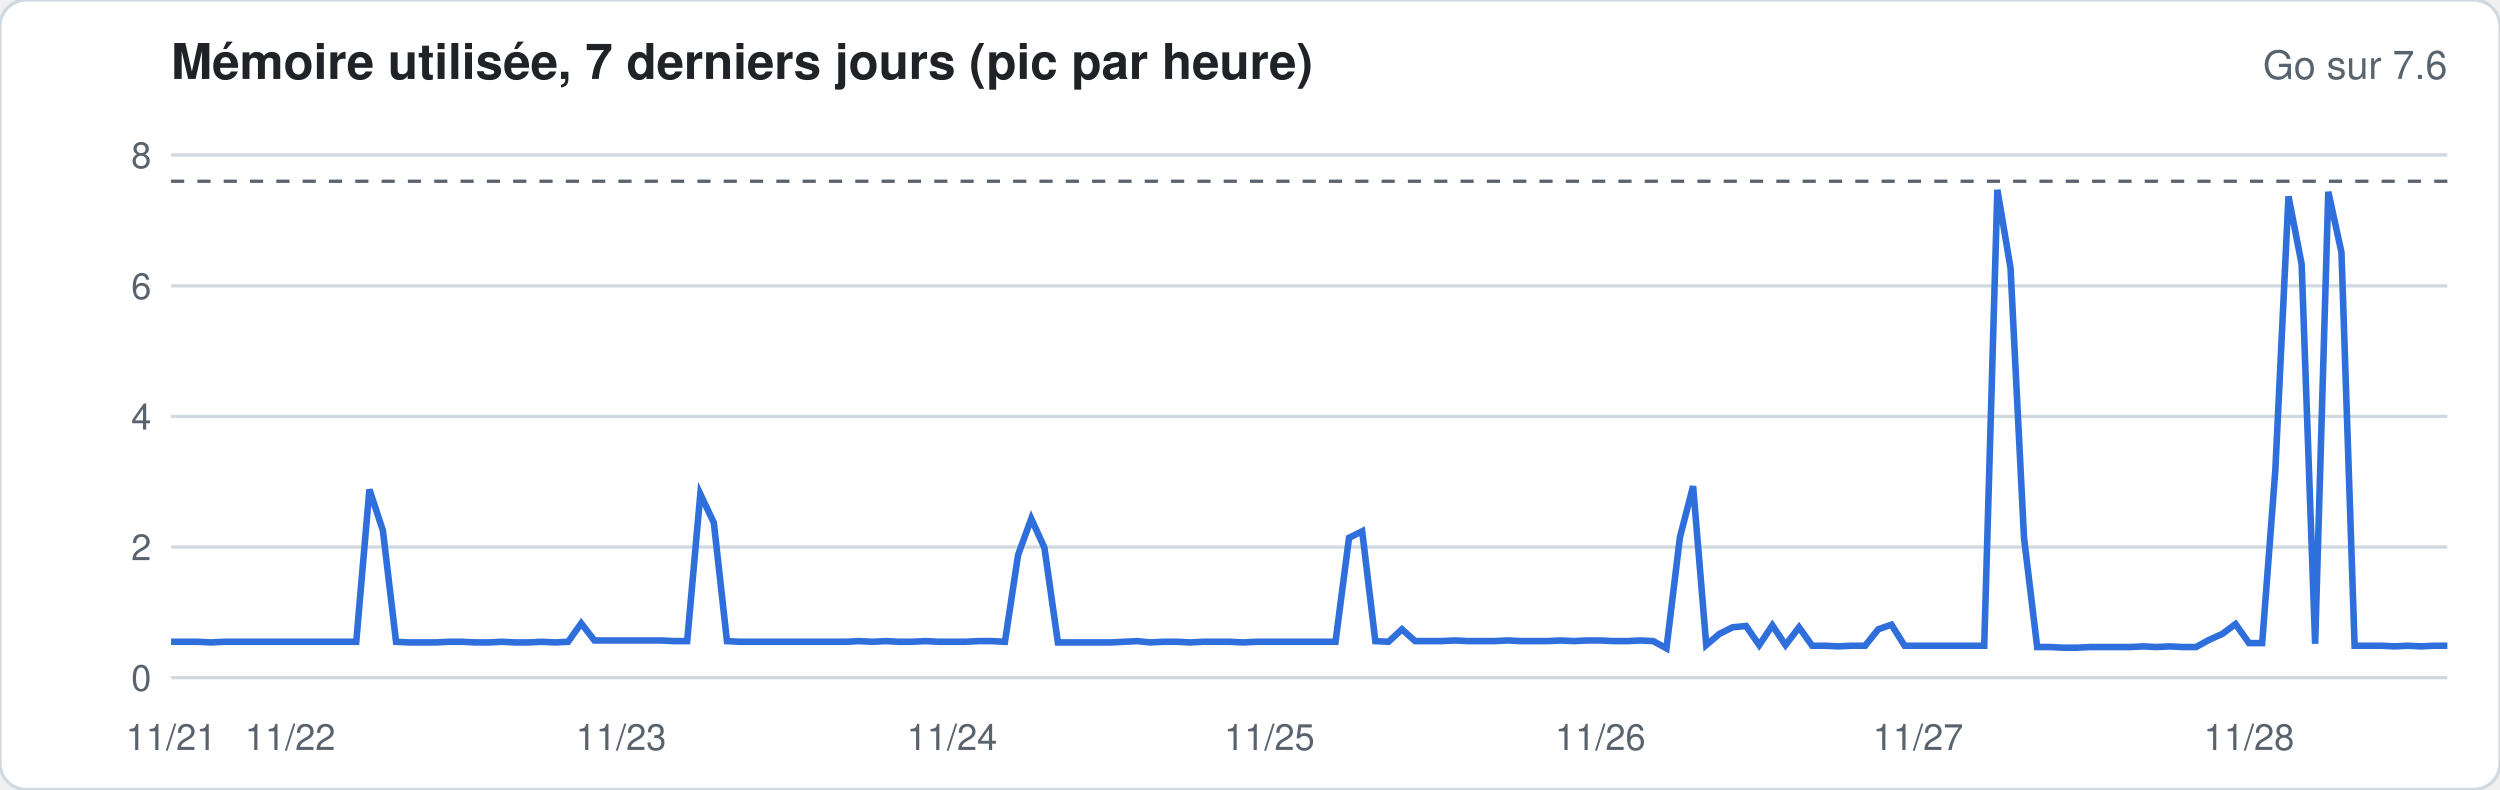
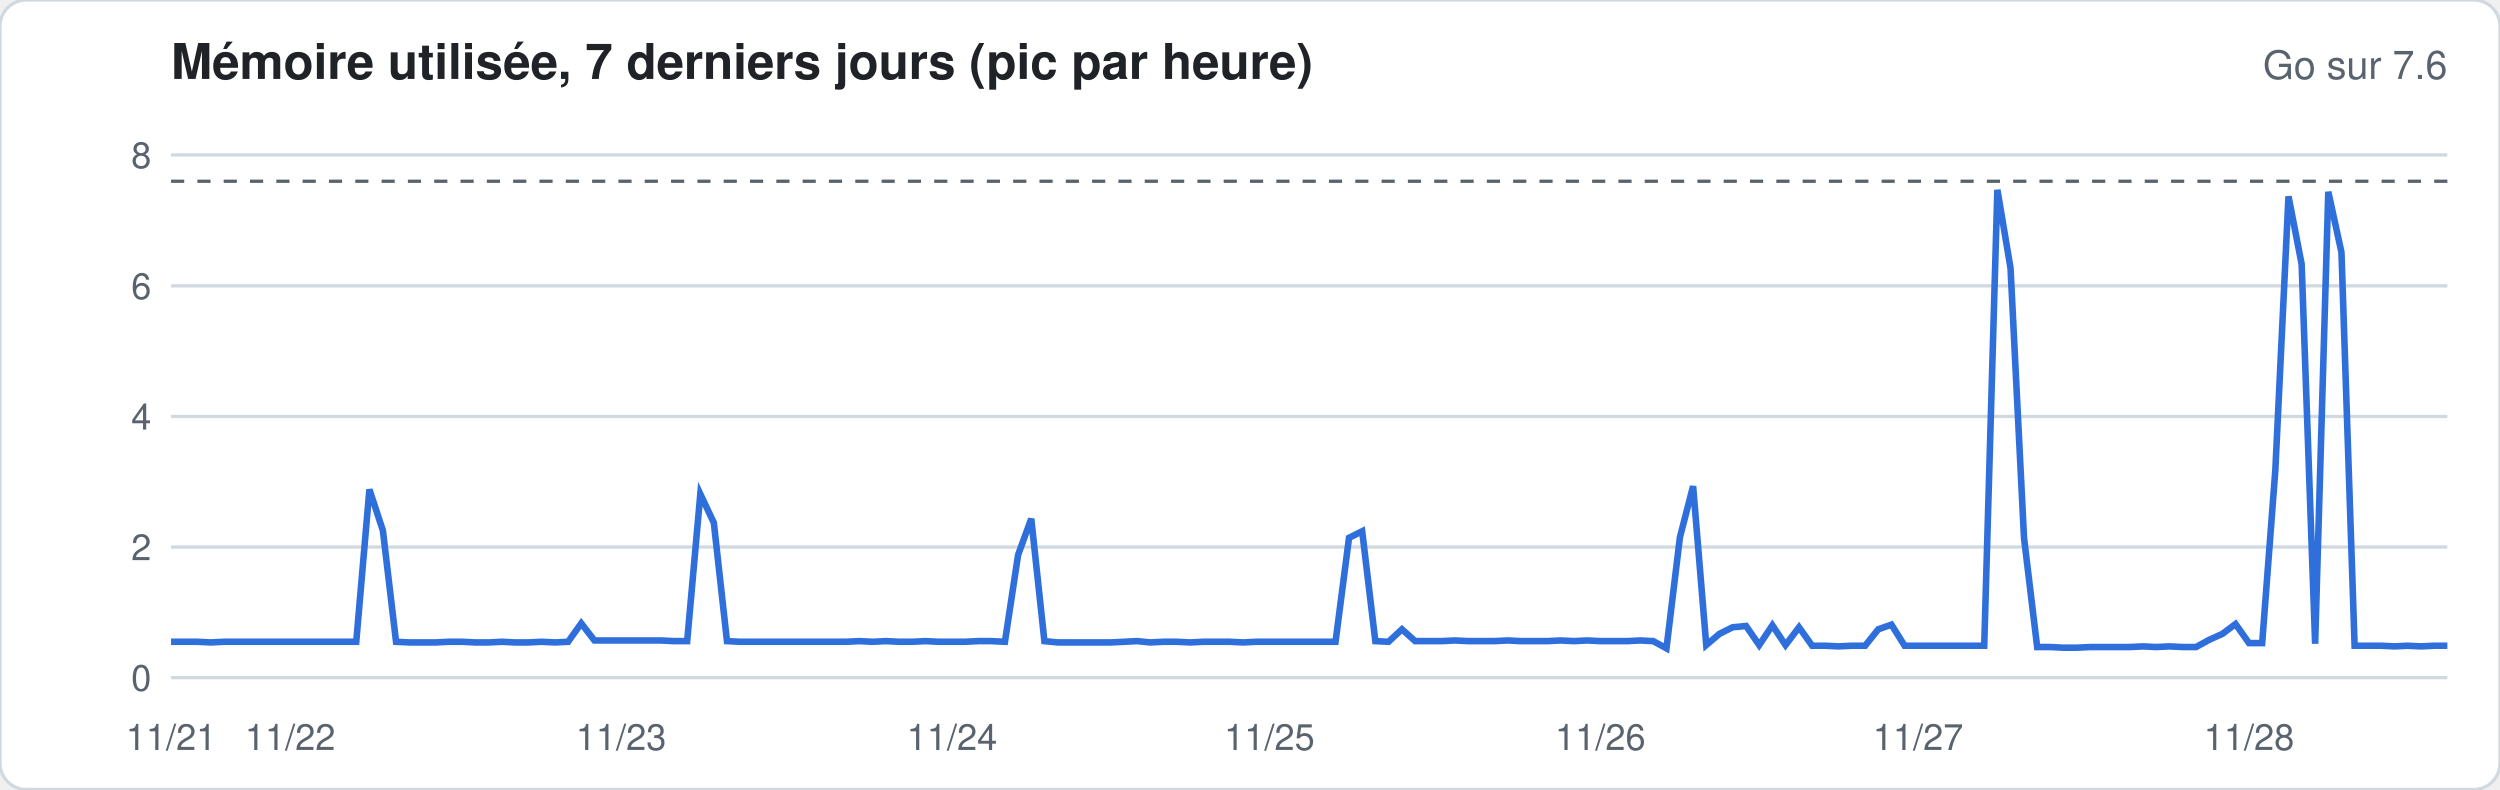
<svg xmlns="http://www.w3.org/2000/svg" width="760" height="240" viewBox="0 0 760 240" font-family="-apple-system,Segoe UI,Helvetica,Arial,sans-serif">
  <rect width="760" height="240" rx="8" fill="#ffffff" stroke="#d1d9e0" />
  <text x="52" y="24" font-size="15" font-weight="600" fill="#1f2328">Mémoire utilisée, 7 derniers jours (pic par heure)</text>
  <text x="744" y="24" font-size="12" fill="#59636e" text-anchor="end">Go sur 7.6</text>
  <line x1="52" x2="744" y1="206.0" y2="206.0" stroke="#d1d9e0" stroke-width="1" />
  <text x="46" y="210.0" font-size="11" fill="#59636e" text-anchor="end">0</text>
  <line x1="52" x2="744" y1="166.3" y2="166.3" stroke="#d1d9e0" stroke-width="1" />
  <text x="46" y="170.3" font-size="11" fill="#59636e" text-anchor="end">2</text>
  <line x1="52" x2="744" y1="126.6" y2="126.6" stroke="#d1d9e0" stroke-width="1" />
  <text x="46" y="130.6" font-size="11" fill="#59636e" text-anchor="end">4</text>
  <line x1="52" x2="744" y1="86.9" y2="86.9" stroke="#d1d9e0" stroke-width="1" />
  <text x="46" y="90.9" font-size="11" fill="#59636e" text-anchor="end">6</text>
  <line x1="52" x2="744" y1="47.1" y2="47.1" stroke="#d1d9e0" stroke-width="1" />
  <text x="46" y="51.1" font-size="11" fill="#59636e" text-anchor="end">8</text>
  <line x1="52" x2="744" y1="55.1" y2="55.1" stroke="#59636e" stroke-dasharray="4 4" />
-   <polyline fill="none" stroke="#2f6fdb" stroke-width="2" points="52.0,195.1 56.0,195.1 60.0,195.1 64.1,195.3 68.1,195.1 72.1,195.1 76.1,195.1 80.2,195.1 84.2,195.1 88.2,195.1 92.2,195.1 96.3,195.1 100.3,195.1 104.3,195.1 108.3,195.1 112.3,148.8 116.4,161.3 120.4,195.1 124.4,195.3 128.4,195.3 132.5,195.3 136.5,195.1 140.5,195.1 144.5,195.3 148.6,195.3 152.6,195.1 156.6,195.3 160.6,195.3 164.7,195.1 168.7,195.3 172.7,195.1 176.7,189.5 180.7,194.7 184.8,194.7 188.8,194.7 192.8,194.7 196.8,194.7 200.9,194.7 204.9,194.9 208.9,194.9 212.9,150.2 217.0,158.9 221.0,194.9 225.0,195.1 229.0,195.1 233.0,195.1 237.1,195.1 241.1,195.1 245.1,195.1 249.1,195.1 253.2,195.1 257.2,195.1 261.2,194.9 265.2,195.1 269.3,194.9 273.3,195.1 277.3,195.1 281.3,194.9 285.3,195.1 289.4,195.1 293.4,195.1 297.4,194.9 301.4,194.9 305.5,195.1 309.5,168.7 313.5,157.7 317.5,166.5 321.6,195.3 325.6,195.3 329.6,195.3 333.6,195.3 337.7,195.3 341.7,195.1 345.7,194.9 349.7,195.3 353.7,195.1 357.8,195.1 361.8,195.3 365.8,195.1 369.8,195.1 373.9,195.1 377.9,195.3 381.9,195.1 385.9,195.1 390.0,195.1 394.0,195.1 398.0,195.1 402.0,195.1 406.0,195.1 410.1,163.5 414.1,161.5 418.1,194.9 422.1,195.1 426.2,191.3 430.2,194.9 434.2,194.9 438.2,194.9 442.3,194.7 446.3,194.9 450.3,194.9 454.3,194.9 458.3,194.7 462.4,194.9 466.4,194.9 470.4,194.9 474.4,194.7 478.5,194.9 482.5,194.7 486.5,194.7 490.5,194.9 494.6,194.9 498.6,194.7 502.6,194.9 506.6,197.1 510.7,163.3 514.7,147.8 518.7,196.1 522.7,192.7 526.7,190.7 530.8,190.3 534.8,196.1 538.8,190.1 542.8,196.1 546.9,190.7 550.9,196.3 554.9,196.3 558.9,196.5 563.0,196.3 567.0,196.3 571.0,191.3 575.0,189.9 579.0,196.3 583.1,196.3 587.1,196.3 591.1,196.3 595.1,196.3 599.2,196.3 603.2,196.3 607.2,57.7 611.2,81.5 615.3,163.5 619.3,196.7 623.3,196.7 627.3,196.9 631.3,196.9 635.4,196.7 639.4,196.7 643.4,196.7 647.4,196.7 651.5,196.5 655.5,196.7 659.5,196.5 663.5,196.7 667.6,196.7 671.6,194.5 675.6,192.7 679.6,189.7 683.7,195.5 687.7,195.5 691.7,142.9 695.7,59.7 699.7,80.3 703.8,195.7 707.8,58.3 711.8,76.7 715.8,196.3 719.9,196.3 723.9,196.3 727.9,196.5 731.9,196.3 736.0,196.5 740.0,196.3 744.0,196.3" />
+   <polyline fill="none" stroke="#2f6fdb" stroke-width="2" points="52.0,195.1 56.0,195.1 60.0,195.1 64.1,195.3 68.1,195.1 72.1,195.1 76.1,195.1 80.2,195.1 84.2,195.1 88.2,195.1 92.2,195.1 96.3,195.1 100.3,195.1 104.3,195.1 108.3,195.1 112.3,148.8 116.4,161.3 120.4,195.1 124.4,195.3 128.4,195.3 132.5,195.3 136.5,195.1 140.5,195.1 144.5,195.3 148.6,195.3 152.6,195.1 156.6,195.3 160.6,195.3 164.7,195.1 168.7,195.3 172.7,195.1 176.7,189.5 180.7,194.7 184.8,194.7 188.8,194.7 192.8,194.7 196.8,194.7 200.9,194.7 204.9,194.9 208.9,194.9 212.9,150.2 217.0,158.9 221.0,194.9 225.0,195.1 229.0,195.1 233.0,195.1 237.1,195.1 241.1,195.1 245.1,195.1 249.1,195.1 253.2,195.1 257.2,195.1 261.2,194.9 265.2,195.1 269.3,194.9 273.3,195.1 277.3,195.1 281.3,194.9 285.3,195.1 289.4,195.1 293.4,195.1 297.4,194.9 301.4,194.9 305.5,195.1 309.5,168.7 313.5,157.7 317.5,194.9 321.6,195.3 325.6,195.3 329.6,195.3 333.6,195.3 337.7,195.3 341.7,195.1 345.7,194.9 349.7,195.3 353.7,195.1 357.8,195.1 361.8,195.3 365.8,195.1 369.8,195.1 373.9,195.1 377.9,195.3 381.9,195.1 385.9,195.1 390.0,195.1 394.0,195.1 398.0,195.1 402.0,195.1 406.0,195.1 410.1,163.5 414.1,161.5 418.1,194.9 422.1,195.1 426.2,191.3 430.2,194.9 434.2,194.9 438.2,194.9 442.3,194.7 446.3,194.9 450.3,194.9 454.3,194.9 458.3,194.7 462.4,194.9 466.4,194.9 470.4,194.9 474.4,194.7 478.5,194.9 482.5,194.7 486.5,194.9 490.5,194.9 494.6,194.9 498.6,194.7 502.6,194.9 506.6,197.1 510.7,163.3 514.7,147.8 518.7,196.1 522.7,192.7 526.7,190.7 530.8,190.3 534.8,196.1 538.8,190.1 542.8,196.1 546.9,190.7 550.9,196.3 554.9,196.3 558.9,196.5 563.0,196.3 567.0,196.3 571.0,191.3 575.0,189.9 579.0,196.3 583.1,196.3 587.1,196.3 591.1,196.3 595.1,196.3 599.2,196.3 603.2,196.3 607.2,57.7 611.2,81.5 615.3,163.5 619.3,196.7 623.3,196.7 627.3,196.9 631.3,196.9 635.4,196.7 639.4,196.7 643.4,196.7 647.4,196.7 651.5,196.5 655.5,196.7 659.5,196.5 663.5,196.7 667.6,196.7 671.6,194.5 675.6,192.7 679.6,189.7 683.7,195.5 687.7,195.5 691.7,142.9 695.7,59.7 699.7,80.3 703.8,195.7 707.8,58.3 711.8,76.7 715.8,196.3 719.9,196.3 723.9,196.3 727.9,196.5 731.9,196.3 736.0,196.5 740.0,196.3 744.0,196.3" />
  <text x="52.0" y="228" font-size="11" fill="#59636e" text-anchor="middle">11/21</text>
  <text x="88.2" y="228" font-size="11" fill="#59636e" text-anchor="middle">11/22</text>
  <text x="188.8" y="228" font-size="11" fill="#59636e" text-anchor="middle">11/23</text>
  <text x="289.4" y="228" font-size="11" fill="#59636e" text-anchor="middle">11/24</text>
  <text x="385.9" y="228" font-size="11" fill="#59636e" text-anchor="middle">11/25</text>
  <text x="486.5" y="228" font-size="11" fill="#59636e" text-anchor="middle">11/26</text>
  <text x="583.1" y="228" font-size="11" fill="#59636e" text-anchor="middle">11/27</text>
  <text x="683.7" y="228" font-size="11" fill="#59636e" text-anchor="middle">11/28</text>
</svg>
